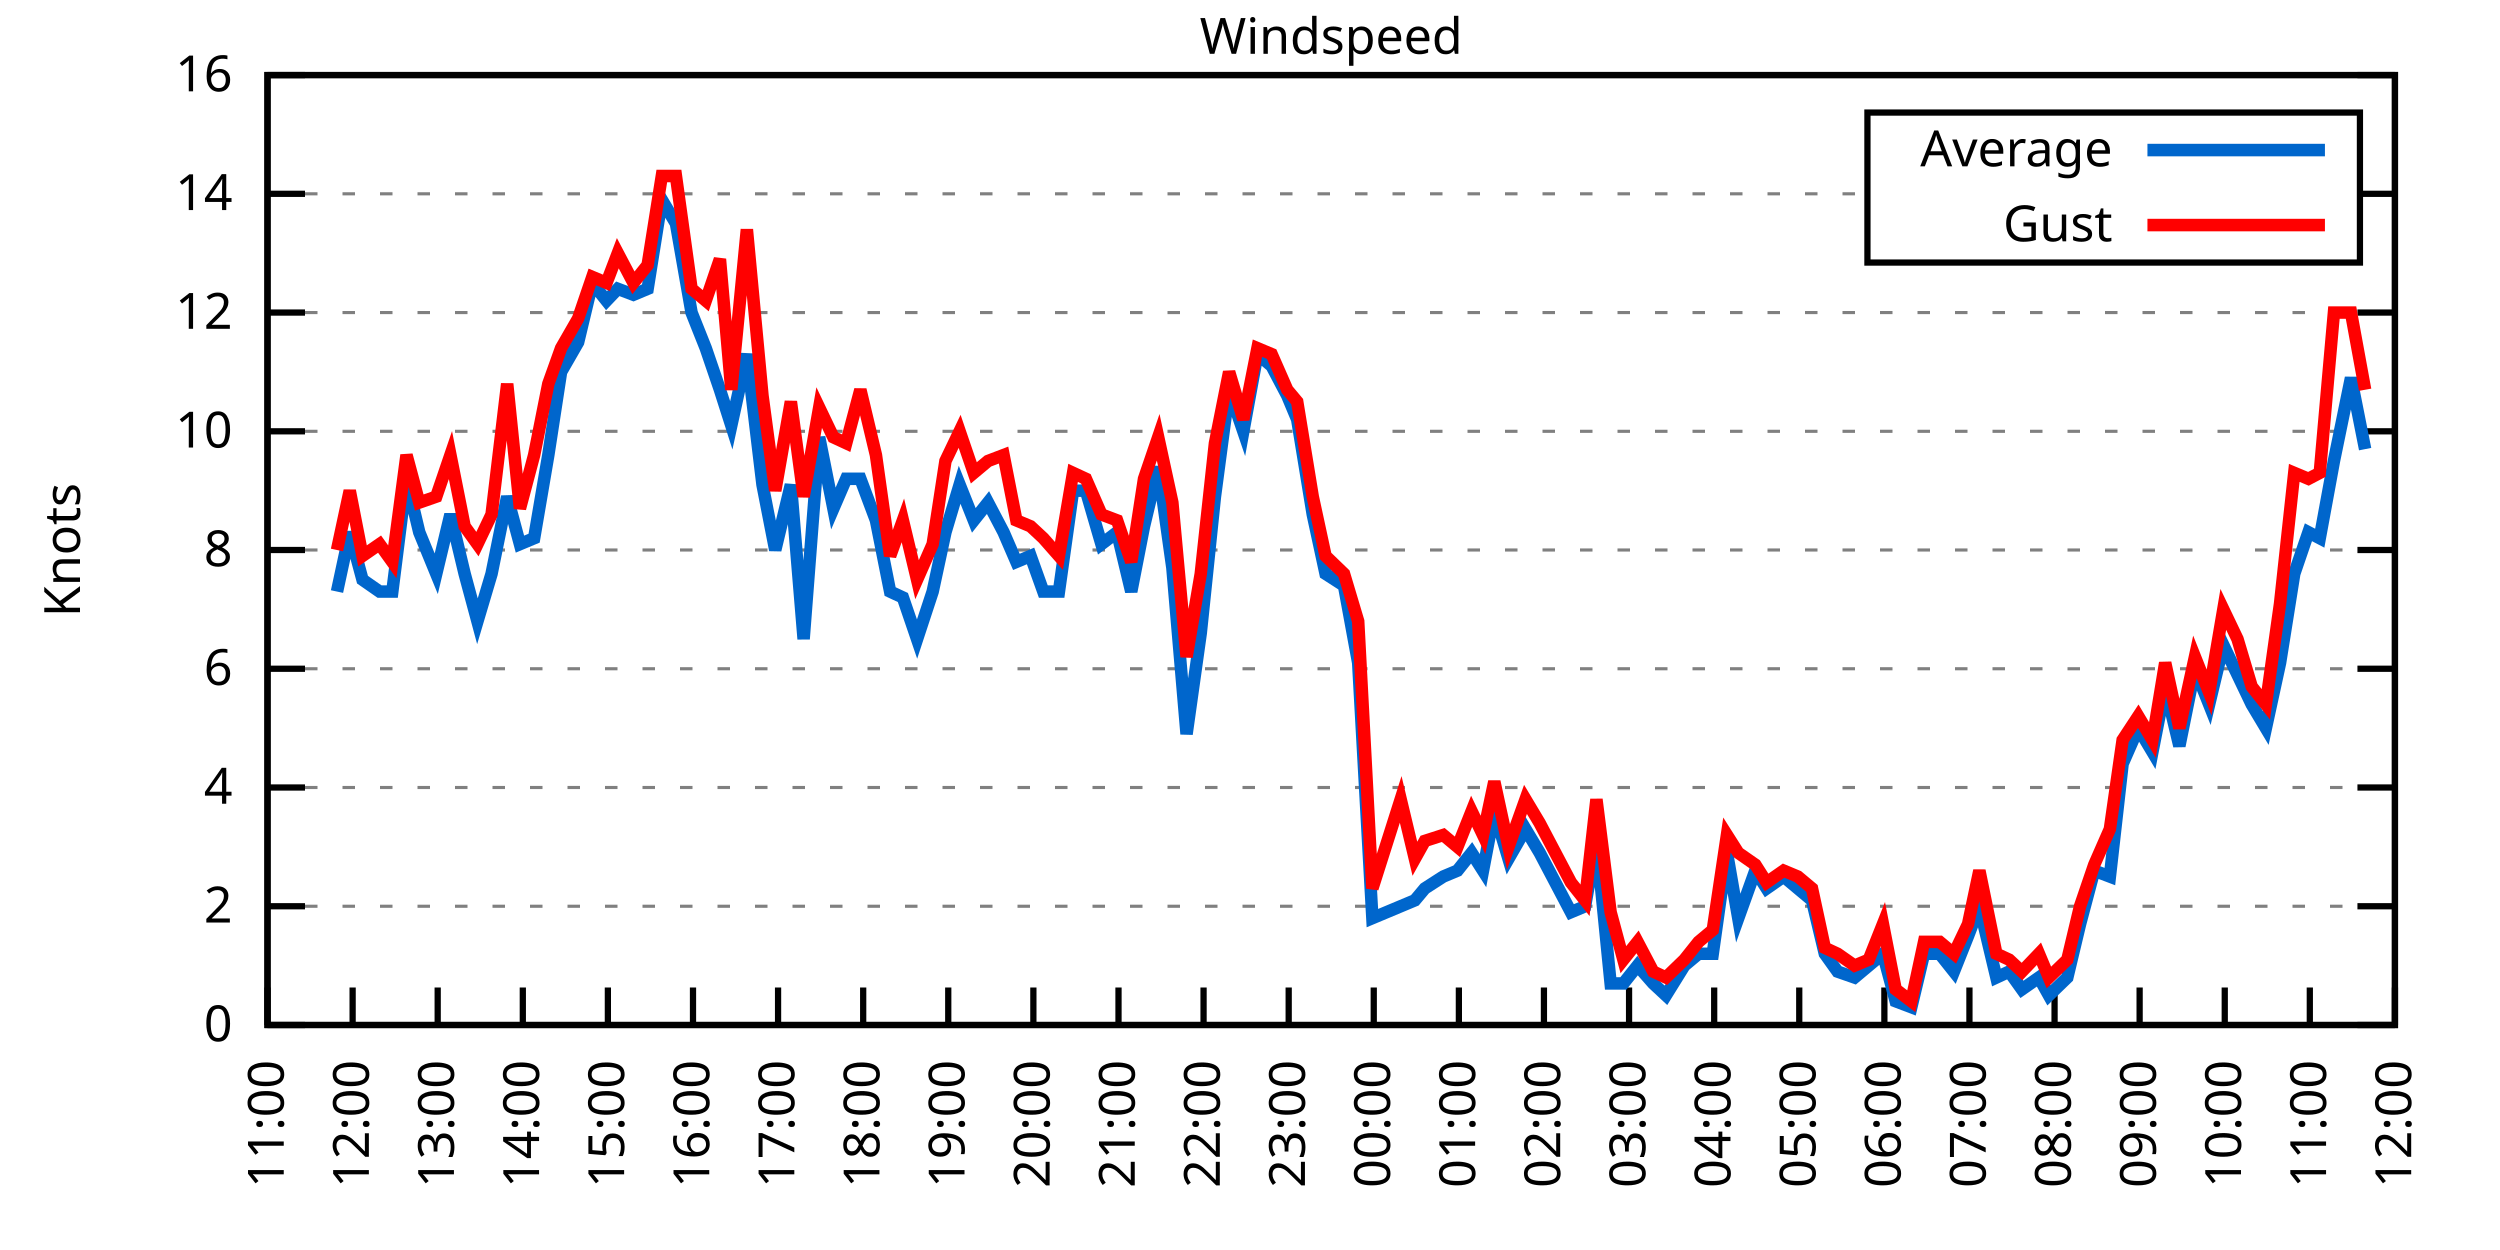
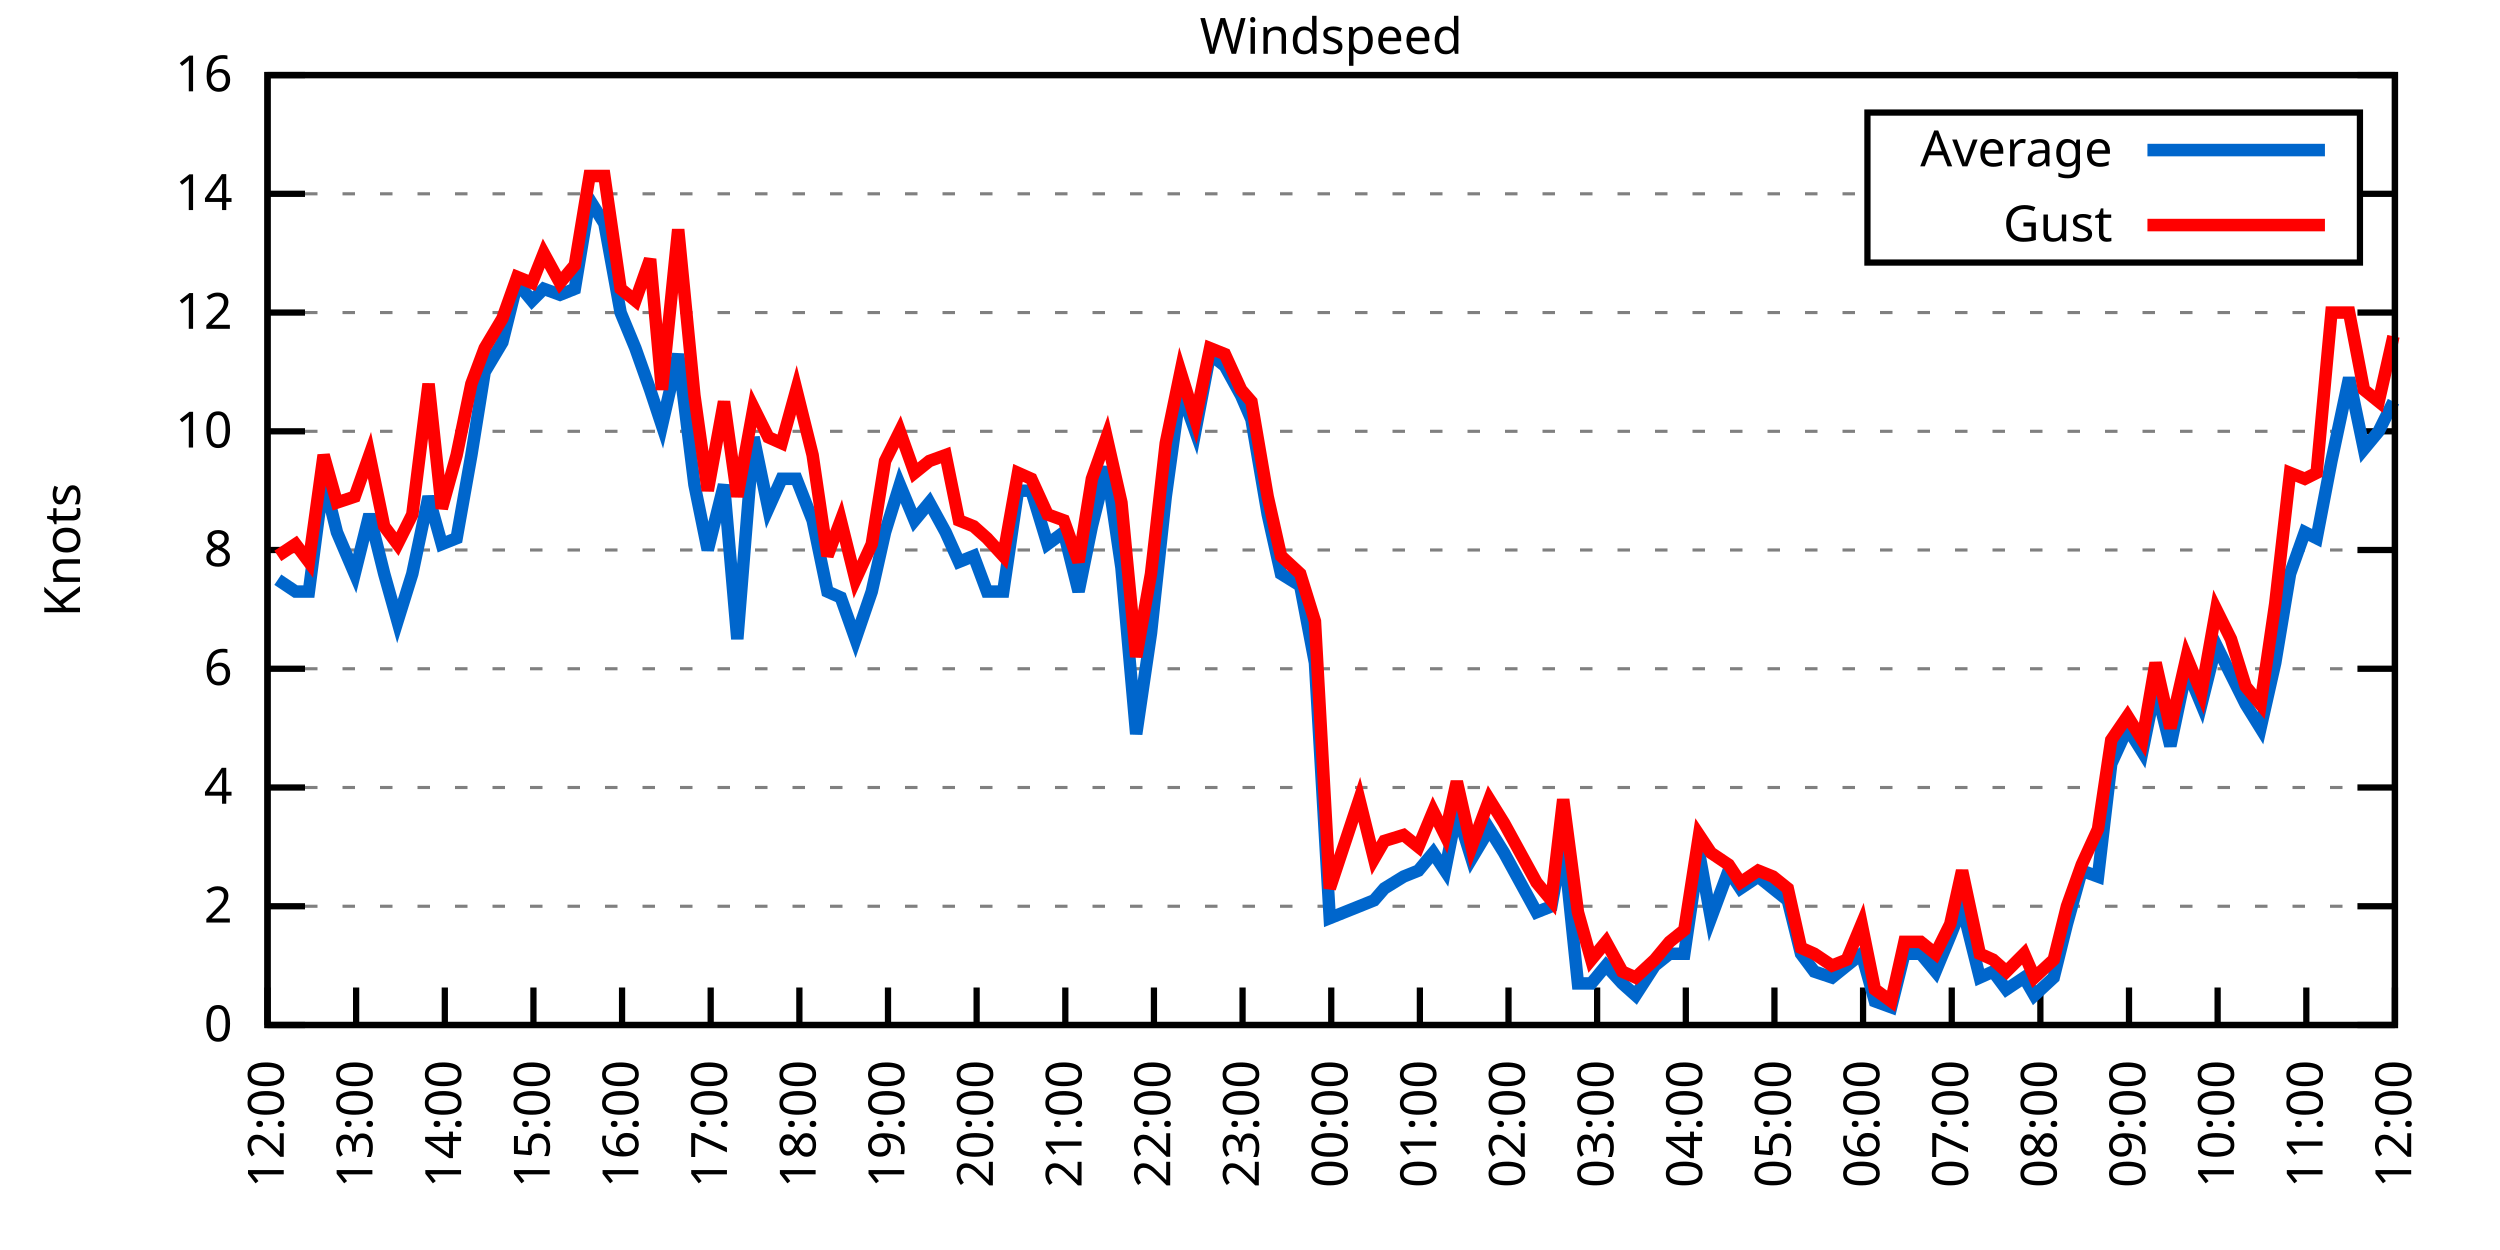
<svg xmlns="http://www.w3.org/2000/svg" xmlns:xlink="http://www.w3.org/1999/xlink" width="400" height="200" viewBox="0 0 400 200">
  <g id="gnuplot_canvas">
    <rect x="0" y="0" width="400" height="200" fill="none" />
    <defs>
      <circle id="gpDot" r="0.5" stroke-width="0.5" stroke="currentColor" />
      <path id="gpPt0" stroke-width="0.333" stroke="currentColor" d="M-1,0 h2 M0,-1 v2" />
      <path id="gpPt1" stroke-width="0.333" stroke="currentColor" d="M-1,-1 L1,1 M1,-1 L-1,1" />
      <path id="gpPt2" stroke-width="0.333" stroke="currentColor" d="M-1,0 L1,0 M0,-1 L0,1 M-1,-1 L1,1 M-1,1 L1,-1" />
      <rect id="gpPt3" stroke-width="0.333" stroke="currentColor" x="-1" y="-1" width="2" height="2" />
      <rect id="gpPt4" stroke-width="0.333" stroke="currentColor" fill="currentColor" x="-1" y="-1" width="2" height="2" />
      <circle id="gpPt5" stroke-width="0.333" stroke="currentColor" cx="0" cy="0" r="1" />
      <use xlink:href="#gpPt5" id="gpPt6" fill="currentColor" stroke="none" />
      <path id="gpPt7" stroke-width="0.333" stroke="currentColor" d="M0,-1.33 L-1.33,0.67 L1.33,0.67 z" />
      <use xlink:href="#gpPt7" id="gpPt8" fill="currentColor" stroke="none" />
      <use xlink:href="#gpPt7" id="gpPt9" stroke="currentColor" transform="rotate(180)" />
      <use xlink:href="#gpPt9" id="gpPt10" fill="currentColor" stroke="none" />
      <use xlink:href="#gpPt3" id="gpPt11" stroke="currentColor" transform="rotate(45)" />
      <use xlink:href="#gpPt11" id="gpPt12" fill="currentColor" stroke="none" />
      <path id="gpPt13" stroke-width="0.333" stroke="currentColor" d="M0,1.330 L1.265,0.411 L0.782,-1.067 L-0.782,-1.076 L-1.265,0.411 z" />
      <use xlink:href="#gpPt13" id="gpPt14" fill="currentColor" stroke="none" />
      <filter id="textbox" filterUnits="objectBoundingBox" x="0" y="0" height="1" width="1">
        <feFlood flood-color="white" flood-opacity="1" result="bgnd" />
        <feComposite in="SourceGraphic" in2="bgnd" operator="atop" />
      </filter>
      <filter id="greybox" filterUnits="objectBoundingBox" x="0" y="0" height="1" width="1">
        <feFlood flood-color="lightgrey" flood-opacity="1" result="grey" />
        <feComposite in="SourceGraphic" in2="grey" operator="atop" />
      </filter>
    </defs>
    <g fill="none" color="white" stroke="currentColor" stroke-width="1.00" stroke-linecap="butt" stroke-linejoin="miter">
</g>
    <g fill="none" color="black" stroke="currentColor" stroke-width="1.00" stroke-linecap="butt" stroke-linejoin="miter">
      <g stroke="none" shape-rendering="crispEdges">
        <polygon fill="rgb(255, 255, 255)" points="42.80,164.00 383.18,164.00 383.18,12.02 42.80,12.02 " />
      </g>
    </g>
    <g fill="none" color="black" stroke="currentColor" stroke-width="1.00" stroke-linecap="butt" stroke-linejoin="miter">
</g>
    <g fill="none" color="black" stroke="black" stroke-width="0.50" stroke-linecap="butt" stroke-linejoin="miter">
</g>
    <g fill="none" color="gray" stroke="currentColor" stroke-width="0.50" stroke-linecap="butt" stroke-linejoin="miter">
      <path stroke="gray" stroke-dasharray="2,4" class="gridline" d="M42.80,164.00 L383.19,164.00  " />
    </g>
    <g fill="none" color="gray" stroke="gray" stroke-width="1.00" stroke-linecap="butt" stroke-linejoin="miter">
</g>
    <g fill="none" color="black" stroke="currentColor" stroke-width="1.00" stroke-linecap="butt" stroke-linejoin="miter">
      <path stroke="black" d="M42.80,164.00 L48.80,164.00 M383.19,164.00 L377.19,164.00  " />
      <g transform="translate(37.20,166.60)" stroke="none" fill="black" font-family="Sans" font-size="8.00" text-anchor="end">
        <text>
          <tspan font-family="Sans"> 0</tspan>
        </text>
      </g>
    </g>
    <g fill="none" color="black" stroke="currentColor" stroke-width="1.00" stroke-linecap="butt" stroke-linejoin="miter">
</g>
    <g fill="none" color="black" stroke="black" stroke-width="0.50" stroke-linecap="butt" stroke-linejoin="miter">
</g>
    <g fill="none" color="gray" stroke="currentColor" stroke-width="0.50" stroke-linecap="butt" stroke-linejoin="miter">
      <path stroke="gray" stroke-dasharray="2,4" class="gridline" d="M42.80,145.00 L383.19,145.00  " />
    </g>
    <g fill="none" color="gray" stroke="gray" stroke-width="1.00" stroke-linecap="butt" stroke-linejoin="miter">
</g>
    <g fill="none" color="black" stroke="currentColor" stroke-width="1.00" stroke-linecap="butt" stroke-linejoin="miter">
      <path stroke="black" d="M42.80,145.00 L48.80,145.00 M383.19,145.00 L377.19,145.00  " />
      <g transform="translate(37.20,147.60)" stroke="none" fill="black" font-family="Sans" font-size="8.00" text-anchor="end">
        <text>
          <tspan font-family="Sans"> 2</tspan>
        </text>
      </g>
    </g>
    <g fill="none" color="black" stroke="currentColor" stroke-width="1.00" stroke-linecap="butt" stroke-linejoin="miter">
</g>
    <g fill="none" color="black" stroke="black" stroke-width="0.50" stroke-linecap="butt" stroke-linejoin="miter">
</g>
    <g fill="none" color="gray" stroke="currentColor" stroke-width="0.50" stroke-linecap="butt" stroke-linejoin="miter">
      <path stroke="gray" stroke-dasharray="2,4" class="gridline" d="M42.80,126.00 L383.19,126.00  " />
    </g>
    <g fill="none" color="gray" stroke="gray" stroke-width="1.00" stroke-linecap="butt" stroke-linejoin="miter">
</g>
    <g fill="none" color="black" stroke="currentColor" stroke-width="1.00" stroke-linecap="butt" stroke-linejoin="miter">
      <path stroke="black" d="M42.80,126.00 L48.80,126.00 M383.19,126.00 L377.19,126.00  " />
      <g transform="translate(37.20,128.60)" stroke="none" fill="black" font-family="Sans" font-size="8.00" text-anchor="end">
        <text>
          <tspan font-family="Sans"> 4</tspan>
        </text>
      </g>
    </g>
    <g fill="none" color="black" stroke="currentColor" stroke-width="1.00" stroke-linecap="butt" stroke-linejoin="miter">
</g>
    <g fill="none" color="black" stroke="black" stroke-width="0.50" stroke-linecap="butt" stroke-linejoin="miter">
</g>
    <g fill="none" color="gray" stroke="currentColor" stroke-width="0.50" stroke-linecap="butt" stroke-linejoin="miter">
      <path stroke="gray" stroke-dasharray="2,4" class="gridline" d="M42.80,107.00 L383.19,107.00  " />
    </g>
    <g fill="none" color="gray" stroke="gray" stroke-width="1.00" stroke-linecap="butt" stroke-linejoin="miter">
</g>
    <g fill="none" color="black" stroke="currentColor" stroke-width="1.00" stroke-linecap="butt" stroke-linejoin="miter">
      <path stroke="black" d="M42.80,107.00 L48.80,107.00 M383.19,107.00 L377.19,107.00  " />
      <g transform="translate(37.20,109.60)" stroke="none" fill="black" font-family="Sans" font-size="8.00" text-anchor="end">
        <text>
          <tspan font-family="Sans"> 6</tspan>
        </text>
      </g>
    </g>
    <g fill="none" color="black" stroke="currentColor" stroke-width="1.00" stroke-linecap="butt" stroke-linejoin="miter">
</g>
    <g fill="none" color="black" stroke="black" stroke-width="0.50" stroke-linecap="butt" stroke-linejoin="miter">
</g>
    <g fill="none" color="gray" stroke="currentColor" stroke-width="0.50" stroke-linecap="butt" stroke-linejoin="miter">
      <path stroke="gray" stroke-dasharray="2,4" class="gridline" d="M42.80,88.00 L383.19,88.00  " />
    </g>
    <g fill="none" color="gray" stroke="gray" stroke-width="1.00" stroke-linecap="butt" stroke-linejoin="miter">
</g>
    <g fill="none" color="black" stroke="currentColor" stroke-width="1.00" stroke-linecap="butt" stroke-linejoin="miter">
      <path stroke="black" d="M42.80,88.00 L48.80,88.00 M383.19,88.00 L377.19,88.00  " />
      <g transform="translate(37.20,90.60)" stroke="none" fill="black" font-family="Sans" font-size="8.00" text-anchor="end">
        <text>
          <tspan font-family="Sans"> 8</tspan>
        </text>
      </g>
    </g>
    <g fill="none" color="black" stroke="currentColor" stroke-width="1.00" stroke-linecap="butt" stroke-linejoin="miter">
</g>
    <g fill="none" color="black" stroke="black" stroke-width="0.50" stroke-linecap="butt" stroke-linejoin="miter">
</g>
    <g fill="none" color="gray" stroke="currentColor" stroke-width="0.50" stroke-linecap="butt" stroke-linejoin="miter">
      <path stroke="gray" stroke-dasharray="2,4" class="gridline" d="M42.80,69.01 L383.19,69.01  " />
    </g>
    <g fill="none" color="gray" stroke="gray" stroke-width="1.00" stroke-linecap="butt" stroke-linejoin="miter">
</g>
    <g fill="none" color="black" stroke="currentColor" stroke-width="1.00" stroke-linecap="butt" stroke-linejoin="miter">
      <path stroke="black" d="M42.80,69.01 L48.80,69.01 M383.19,69.01 L377.19,69.01  " />
      <g transform="translate(37.20,71.61)" stroke="none" fill="black" font-family="Sans" font-size="8.00" text-anchor="end">
        <text>
          <tspan font-family="Sans"> 10</tspan>
        </text>
      </g>
    </g>
    <g fill="none" color="black" stroke="currentColor" stroke-width="1.00" stroke-linecap="butt" stroke-linejoin="miter">
</g>
    <g fill="none" color="black" stroke="black" stroke-width="0.50" stroke-linecap="butt" stroke-linejoin="miter">
</g>
    <g fill="none" color="gray" stroke="currentColor" stroke-width="0.50" stroke-linecap="butt" stroke-linejoin="miter">
      <path stroke="gray" stroke-dasharray="2,4" class="gridline" d="M42.80,50.01 L383.19,50.01  " />
    </g>
    <g fill="none" color="gray" stroke="gray" stroke-width="1.00" stroke-linecap="butt" stroke-linejoin="miter">
</g>
    <g fill="none" color="black" stroke="currentColor" stroke-width="1.00" stroke-linecap="butt" stroke-linejoin="miter">
      <path stroke="black" d="M42.80,50.01 L48.80,50.01 M383.19,50.01 L377.19,50.01  " />
      <g transform="translate(37.20,52.61)" stroke="none" fill="black" font-family="Sans" font-size="8.00" text-anchor="end">
        <text>
          <tspan font-family="Sans"> 12</tspan>
        </text>
      </g>
    </g>
    <g fill="none" color="black" stroke="currentColor" stroke-width="1.00" stroke-linecap="butt" stroke-linejoin="miter">
</g>
    <g fill="none" color="black" stroke="black" stroke-width="0.50" stroke-linecap="butt" stroke-linejoin="miter">
</g>
    <g fill="none" color="gray" stroke="currentColor" stroke-width="0.50" stroke-linecap="butt" stroke-linejoin="miter">
      <path stroke="gray" stroke-dasharray="2,4" class="gridline" d="M42.80,31.01 L298.79,31.01 M377.59,31.01 L383.19,31.01  " />
    </g>
    <g fill="none" color="gray" stroke="gray" stroke-width="1.00" stroke-linecap="butt" stroke-linejoin="miter">
</g>
    <g fill="none" color="black" stroke="currentColor" stroke-width="1.00" stroke-linecap="butt" stroke-linejoin="miter">
      <path stroke="black" d="M42.80,31.01 L48.80,31.01 M383.19,31.01 L377.19,31.01  " />
      <g transform="translate(37.20,33.61)" stroke="none" fill="black" font-family="Sans" font-size="8.00" text-anchor="end">
        <text>
          <tspan font-family="Sans"> 14</tspan>
        </text>
      </g>
    </g>
    <g fill="none" color="black" stroke="currentColor" stroke-width="1.00" stroke-linecap="butt" stroke-linejoin="miter">
</g>
    <g fill="none" color="black" stroke="black" stroke-width="0.50" stroke-linecap="butt" stroke-linejoin="miter">
</g>
    <g fill="none" color="gray" stroke="currentColor" stroke-width="0.50" stroke-linecap="butt" stroke-linejoin="miter">
      <path stroke="gray" stroke-dasharray="2,4" class="gridline" d="M42.80,12.01 L383.19,12.01  " />
    </g>
    <g fill="none" color="gray" stroke="gray" stroke-width="1.00" stroke-linecap="butt" stroke-linejoin="miter">
</g>
    <g fill="none" color="black" stroke="currentColor" stroke-width="1.00" stroke-linecap="butt" stroke-linejoin="miter">
      <path stroke="black" d="M42.80,12.01 L48.80,12.01 M383.19,12.01 L377.19,12.01  " />
      <g transform="translate(37.20,14.61)" stroke="none" fill="black" font-family="Sans" font-size="8.00" text-anchor="end">
        <text>
          <tspan font-family="Sans"> 16</tspan>
        </text>
      </g>
    </g>
    <g fill="none" color="black" stroke="currentColor" stroke-width="1.00" stroke-linecap="butt" stroke-linejoin="miter">
      <path stroke="black" d="M42.80,164.00 L42.80,158.00  " />
      <g transform="translate(45.40,169.60) rotate(270.00)" stroke="none" fill="black" font-family="Sans" font-size="8.00" text-anchor="end">
        <text>
-           <tspan font-family="Sans">11:00</tspan>
-         </text>
-       </g>
-     </g>
-     <g fill="none" color="black" stroke="currentColor" stroke-width="1.00" stroke-linecap="butt" stroke-linejoin="miter">
-       <path stroke="black" d="M56.42,164.00 L56.42,158.00  " />
-       <g transform="translate(59.02,169.60) rotate(270.00)" stroke="none" fill="black" font-family="Sans" font-size="8.00" text-anchor="end">
-         <text>
          <tspan font-family="Sans">12:00</tspan>
        </text>
      </g>
    </g>
    <g fill="none" color="black" stroke="currentColor" stroke-width="1.00" stroke-linecap="butt" stroke-linejoin="miter">
-       <path stroke="black" d="M70.03,164.00 L70.03,158.00  " />
-       <g transform="translate(72.63,169.60) rotate(270.00)" stroke="none" fill="black" font-family="Sans" font-size="8.00" text-anchor="end">
+       <path stroke="black" d="M56.98,164.00 L56.98,158.00  " />
+       <g transform="translate(59.58,169.60) rotate(270.00)" stroke="none" fill="black" font-family="Sans" font-size="8.00" text-anchor="end">
        <text>
          <tspan font-family="Sans">13:00</tspan>
        </text>
      </g>
    </g>
    <g fill="none" color="black" stroke="currentColor" stroke-width="1.00" stroke-linecap="butt" stroke-linejoin="miter">
-       <path stroke="black" d="M83.65,164.00 L83.65,158.00  " />
-       <g transform="translate(86.25,169.60) rotate(270.00)" stroke="none" fill="black" font-family="Sans" font-size="8.00" text-anchor="end">
+       <path stroke="black" d="M71.17,164.00 L71.17,158.00  " />
+       <g transform="translate(73.77,169.60) rotate(270.00)" stroke="none" fill="black" font-family="Sans" font-size="8.00" text-anchor="end">
        <text>
          <tspan font-family="Sans">14:00</tspan>
        </text>
      </g>
    </g>
    <g fill="none" color="black" stroke="currentColor" stroke-width="1.00" stroke-linecap="butt" stroke-linejoin="miter">
-       <path stroke="black" d="M97.26,164.00 L97.26,158.00  " />
-       <g transform="translate(99.86,169.60) rotate(270.00)" stroke="none" fill="black" font-family="Sans" font-size="8.00" text-anchor="end">
+       <path stroke="black" d="M85.35,164.00 L85.35,158.00  " />
+       <g transform="translate(87.95,169.60) rotate(270.00)" stroke="none" fill="black" font-family="Sans" font-size="8.00" text-anchor="end">
        <text>
          <tspan font-family="Sans">15:00</tspan>
        </text>
      </g>
    </g>
    <g fill="none" color="black" stroke="currentColor" stroke-width="1.00" stroke-linecap="butt" stroke-linejoin="miter">
-       <path stroke="black" d="M110.88,164.00 L110.88,158.00  " />
-       <g transform="translate(113.48,169.60) rotate(270.00)" stroke="none" fill="black" font-family="Sans" font-size="8.00" text-anchor="end">
+       <path stroke="black" d="M99.53,164.00 L99.53,158.00  " />
+       <g transform="translate(102.13,169.60) rotate(270.00)" stroke="none" fill="black" font-family="Sans" font-size="8.00" text-anchor="end">
        <text>
          <tspan font-family="Sans">16:00</tspan>
        </text>
      </g>
    </g>
    <g fill="none" color="black" stroke="currentColor" stroke-width="1.00" stroke-linecap="butt" stroke-linejoin="miter">
-       <path stroke="black" d="M124.49,164.00 L124.49,158.00  " />
-       <g transform="translate(127.09,169.60) rotate(270.00)" stroke="none" fill="black" font-family="Sans" font-size="8.00" text-anchor="end">
+       <path stroke="black" d="M113.71,164.00 L113.71,158.00  " />
+       <g transform="translate(116.31,169.60) rotate(270.00)" stroke="none" fill="black" font-family="Sans" font-size="8.00" text-anchor="end">
        <text>
          <tspan font-family="Sans">17:00</tspan>
        </text>
      </g>
    </g>
    <g fill="none" color="black" stroke="currentColor" stroke-width="1.00" stroke-linecap="butt" stroke-linejoin="miter">
-       <path stroke="black" d="M138.11,164.00 L138.11,158.00  " />
-       <g transform="translate(140.71,169.60) rotate(270.00)" stroke="none" fill="black" font-family="Sans" font-size="8.00" text-anchor="end">
+       <path stroke="black" d="M127.90,164.00 L127.90,158.00  " />
+       <g transform="translate(130.50,169.60) rotate(270.00)" stroke="none" fill="black" font-family="Sans" font-size="8.00" text-anchor="end">
        <text>
          <tspan font-family="Sans">18:00</tspan>
        </text>
      </g>
    </g>
    <g fill="none" color="black" stroke="currentColor" stroke-width="1.00" stroke-linecap="butt" stroke-linejoin="miter">
-       <path stroke="black" d="M151.72,164.00 L151.72,158.00  " />
-       <g transform="translate(154.32,169.60) rotate(270.00)" stroke="none" fill="black" font-family="Sans" font-size="8.00" text-anchor="end">
+       <path stroke="black" d="M142.08,164.00 L142.08,158.00  " />
+       <g transform="translate(144.68,169.60) rotate(270.00)" stroke="none" fill="black" font-family="Sans" font-size="8.00" text-anchor="end">
        <text>
          <tspan font-family="Sans">19:00</tspan>
        </text>
      </g>
    </g>
    <g fill="none" color="black" stroke="currentColor" stroke-width="1.00" stroke-linecap="butt" stroke-linejoin="miter">
-       <path stroke="black" d="M165.34,164.00 L165.34,158.00  " />
-       <g transform="translate(167.94,169.60) rotate(270.00)" stroke="none" fill="black" font-family="Sans" font-size="8.00" text-anchor="end">
+       <path stroke="black" d="M156.26,164.00 L156.26,158.00  " />
+       <g transform="translate(158.86,169.60) rotate(270.00)" stroke="none" fill="black" font-family="Sans" font-size="8.00" text-anchor="end">
        <text>
          <tspan font-family="Sans">20:00</tspan>
        </text>
      </g>
    </g>
    <g fill="none" color="black" stroke="currentColor" stroke-width="1.00" stroke-linecap="butt" stroke-linejoin="miter">
-       <path stroke="black" d="M178.96,164.00 L178.96,158.00  " />
-       <g transform="translate(181.56,169.60) rotate(270.00)" stroke="none" fill="black" font-family="Sans" font-size="8.00" text-anchor="end">
+       <path stroke="black" d="M170.45,164.00 L170.45,158.00  " />
+       <g transform="translate(173.05,169.60) rotate(270.00)" stroke="none" fill="black" font-family="Sans" font-size="8.00" text-anchor="end">
        <text>
          <tspan font-family="Sans">21:00</tspan>
        </text>
      </g>
    </g>
    <g fill="none" color="black" stroke="currentColor" stroke-width="1.00" stroke-linecap="butt" stroke-linejoin="miter">
-       <path stroke="black" d="M192.57,164.00 L192.57,158.00  " />
-       <g transform="translate(195.17,169.60) rotate(270.00)" stroke="none" fill="black" font-family="Sans" font-size="8.00" text-anchor="end">
+       <path stroke="black" d="M184.63,164.00 L184.63,158.00  " />
+       <g transform="translate(187.23,169.60) rotate(270.00)" stroke="none" fill="black" font-family="Sans" font-size="8.00" text-anchor="end">
        <text>
          <tspan font-family="Sans">22:00</tspan>
        </text>
      </g>
    </g>
    <g fill="none" color="black" stroke="currentColor" stroke-width="1.00" stroke-linecap="butt" stroke-linejoin="miter">
-       <path stroke="black" d="M206.19,164.00 L206.19,158.00  " />
-       <g transform="translate(208.79,169.60) rotate(270.00)" stroke="none" fill="black" font-family="Sans" font-size="8.00" text-anchor="end">
+       <path stroke="black" d="M198.81,164.00 L198.81,158.00  " />
+       <g transform="translate(201.41,169.60) rotate(270.00)" stroke="none" fill="black" font-family="Sans" font-size="8.00" text-anchor="end">
        <text>
          <tspan font-family="Sans">23:00</tspan>
        </text>
      </g>
    </g>
    <g fill="none" color="black" stroke="currentColor" stroke-width="1.00" stroke-linecap="butt" stroke-linejoin="miter">
-       <path stroke="black" d="M219.80,164.00 L219.80,158.00  " />
-       <g transform="translate(222.40,169.60) rotate(270.00)" stroke="none" fill="black" font-family="Sans" font-size="8.00" text-anchor="end">
+       <path stroke="black" d="M213.00,164.00 L213.00,158.00  " />
+       <g transform="translate(215.60,169.60) rotate(270.00)" stroke="none" fill="black" font-family="Sans" font-size="8.00" text-anchor="end">
        <text>
          <tspan font-family="Sans">00:00</tspan>
        </text>
      </g>
    </g>
    <g fill="none" color="black" stroke="currentColor" stroke-width="1.00" stroke-linecap="butt" stroke-linejoin="miter">
-       <path stroke="black" d="M233.42,164.00 L233.42,158.00  " />
-       <g transform="translate(236.02,169.60) rotate(270.00)" stroke="none" fill="black" font-family="Sans" font-size="8.00" text-anchor="end">
+       <path stroke="black" d="M227.18,164.00 L227.18,158.00  " />
+       <g transform="translate(229.78,169.60) rotate(270.00)" stroke="none" fill="black" font-family="Sans" font-size="8.00" text-anchor="end">
        <text>
          <tspan font-family="Sans">01:00</tspan>
        </text>
      </g>
    </g>
    <g fill="none" color="black" stroke="currentColor" stroke-width="1.00" stroke-linecap="butt" stroke-linejoin="miter">
-       <path stroke="black" d="M247.03,164.00 L247.03,158.00  " />
-       <g transform="translate(249.63,169.60) rotate(270.00)" stroke="none" fill="black" font-family="Sans" font-size="8.00" text-anchor="end">
+       <path stroke="black" d="M241.36,164.00 L241.36,158.00  " />
+       <g transform="translate(243.96,169.60) rotate(270.00)" stroke="none" fill="black" font-family="Sans" font-size="8.00" text-anchor="end">
        <text>
          <tspan font-family="Sans">02:00</tspan>
        </text>
      </g>
    </g>
    <g fill="none" color="black" stroke="currentColor" stroke-width="1.00" stroke-linecap="butt" stroke-linejoin="miter">
-       <path stroke="black" d="M260.65,164.00 L260.65,158.00  " />
-       <g transform="translate(263.25,169.60) rotate(270.00)" stroke="none" fill="black" font-family="Sans" font-size="8.00" text-anchor="end">
+       <path stroke="black" d="M255.54,164.00 L255.54,158.00  " />
+       <g transform="translate(258.14,169.60) rotate(270.00)" stroke="none" fill="black" font-family="Sans" font-size="8.00" text-anchor="end">
        <text>
          <tspan font-family="Sans">03:00</tspan>
        </text>
      </g>
    </g>
    <g fill="none" color="black" stroke="currentColor" stroke-width="1.00" stroke-linecap="butt" stroke-linejoin="miter">
-       <path stroke="black" d="M274.27,164.00 L274.27,158.00  " />
-       <g transform="translate(276.87,169.60) rotate(270.00)" stroke="none" fill="black" font-family="Sans" font-size="8.00" text-anchor="end">
+       <path stroke="black" d="M269.73,164.00 L269.73,158.00  " />
+       <g transform="translate(272.33,169.60) rotate(270.00)" stroke="none" fill="black" font-family="Sans" font-size="8.00" text-anchor="end">
        <text>
          <tspan font-family="Sans">04:00</tspan>
        </text>
      </g>
    </g>
    <g fill="none" color="black" stroke="currentColor" stroke-width="1.00" stroke-linecap="butt" stroke-linejoin="miter">
-       <path stroke="black" d="M287.88,164.00 L287.88,158.00  " />
-       <g transform="translate(290.48,169.60) rotate(270.00)" stroke="none" fill="black" font-family="Sans" font-size="8.00" text-anchor="end">
+       <path stroke="black" d="M283.91,164.00 L283.91,158.00  " />
+       <g transform="translate(286.51,169.60) rotate(270.00)" stroke="none" fill="black" font-family="Sans" font-size="8.00" text-anchor="end">
        <text>
          <tspan font-family="Sans">05:00</tspan>
        </text>
      </g>
    </g>
    <g fill="none" color="black" stroke="currentColor" stroke-width="1.00" stroke-linecap="butt" stroke-linejoin="miter">
-       <path stroke="black" d="M301.50,164.00 L301.50,158.00  " />
-       <g transform="translate(304.10,169.60) rotate(270.00)" stroke="none" fill="black" font-family="Sans" font-size="8.00" text-anchor="end">
+       <path stroke="black" d="M298.09,164.00 L298.09,158.00  " />
+       <g transform="translate(300.69,169.60) rotate(270.00)" stroke="none" fill="black" font-family="Sans" font-size="8.00" text-anchor="end">
        <text>
          <tspan font-family="Sans">06:00</tspan>
        </text>
      </g>
    </g>
    <g fill="none" color="black" stroke="currentColor" stroke-width="1.00" stroke-linecap="butt" stroke-linejoin="miter">
-       <path stroke="black" d="M315.11,164.00 L315.11,158.00  " />
-       <g transform="translate(317.71,169.60) rotate(270.00)" stroke="none" fill="black" font-family="Sans" font-size="8.00" text-anchor="end">
+       <path stroke="black" d="M312.28,164.00 L312.28,158.00  " />
+       <g transform="translate(314.88,169.60) rotate(270.00)" stroke="none" fill="black" font-family="Sans" font-size="8.00" text-anchor="end">
        <text>
          <tspan font-family="Sans">07:00</tspan>
        </text>
      </g>
    </g>
    <g fill="none" color="black" stroke="currentColor" stroke-width="1.00" stroke-linecap="butt" stroke-linejoin="miter">
-       <path stroke="black" d="M328.73,164.00 L328.73,158.00  " />
-       <g transform="translate(331.33,169.60) rotate(270.00)" stroke="none" fill="black" font-family="Sans" font-size="8.00" text-anchor="end">
+       <path stroke="black" d="M326.46,164.00 L326.46,158.00  " />
+       <g transform="translate(329.06,169.60) rotate(270.00)" stroke="none" fill="black" font-family="Sans" font-size="8.00" text-anchor="end">
        <text>
          <tspan font-family="Sans">08:00</tspan>
        </text>
      </g>
    </g>
    <g fill="none" color="black" stroke="currentColor" stroke-width="1.00" stroke-linecap="butt" stroke-linejoin="miter">
-       <path stroke="black" d="M342.34,164.00 L342.34,158.00  " />
-       <g transform="translate(344.94,169.60) rotate(270.00)" stroke="none" fill="black" font-family="Sans" font-size="8.00" text-anchor="end">
+       <path stroke="black" d="M340.64,164.00 L340.64,158.00  " />
+       <g transform="translate(343.24,169.60) rotate(270.00)" stroke="none" fill="black" font-family="Sans" font-size="8.00" text-anchor="end">
        <text>
          <tspan font-family="Sans">09:00</tspan>
        </text>
      </g>
    </g>
    <g fill="none" color="black" stroke="currentColor" stroke-width="1.00" stroke-linecap="butt" stroke-linejoin="miter">
-       <path stroke="black" d="M355.96,164.00 L355.96,158.00  " />
-       <g transform="translate(358.56,169.60) rotate(270.00)" stroke="none" fill="black" font-family="Sans" font-size="8.00" text-anchor="end">
+       <path stroke="black" d="M354.82,164.00 L354.82,158.00  " />
+       <g transform="translate(357.42,169.60) rotate(270.00)" stroke="none" fill="black" font-family="Sans" font-size="8.00" text-anchor="end">
        <text>
          <tspan font-family="Sans">10:00</tspan>
        </text>
      </g>
    </g>
    <g fill="none" color="black" stroke="currentColor" stroke-width="1.00" stroke-linecap="butt" stroke-linejoin="miter">
-       <path stroke="black" d="M369.57,164.00 L369.57,158.00  " />
-       <g transform="translate(372.17,169.60) rotate(270.00)" stroke="none" fill="black" font-family="Sans" font-size="8.00" text-anchor="end">
+       <path stroke="black" d="M369.01,164.00 L369.01,158.00  " />
+       <g transform="translate(371.61,169.60) rotate(270.00)" stroke="none" fill="black" font-family="Sans" font-size="8.00" text-anchor="end">
        <text>
          <tspan font-family="Sans">11:00</tspan>
        </text>
      </g>
    </g>
    <g fill="none" color="black" stroke="currentColor" stroke-width="1.00" stroke-linecap="butt" stroke-linejoin="miter">
      <path stroke="black" d="M383.19,164.00 L383.19,158.00  " />
      <g transform="translate(385.79,169.60) rotate(270.00)" stroke="none" fill="black" font-family="Sans" font-size="8.00" text-anchor="end">
        <text>
          <tspan font-family="Sans">12:00</tspan>
        </text>
      </g>
    </g>
    <g fill="none" color="black" stroke="currentColor" stroke-width="1.00" stroke-linecap="butt" stroke-linejoin="miter">
</g>
    <g fill="none" color="black" stroke="currentColor" stroke-width="1.00" stroke-linecap="butt" stroke-linejoin="miter">
      <path stroke="black" d="M42.80,12.01 L42.80,164.00 L383.19,164.00 L383.19,12.01 L42.80,12.01 Z  " />
    </g>
    <g fill="none" color="black" stroke="currentColor" stroke-width="1.00" stroke-linecap="butt" stroke-linejoin="miter">
</g>
    <g fill="none" color="black" stroke="currentColor" stroke-width="1.00" stroke-linecap="butt" stroke-linejoin="miter">
      <path stroke="black" d="M298.79,42.01 L298.79,18.01 L377.59,18.01 L377.59,42.01 L298.79,42.01 Z  " />
    </g>
    <g id="Windspeed_plot_1">
      <g fill="none" color="white" stroke="black" stroke-width="2.00" stroke-linecap="butt" stroke-linejoin="miter">
</g>
      <g fill="none" color="black" stroke="currentColor" stroke-width="2.00" stroke-linecap="butt" stroke-linejoin="miter">
        <g transform="translate(337.99,26.61)" stroke="none" fill="black" font-family="Sans" font-size="8.00" text-anchor="end">
          <text>
            <tspan font-family="Sans">Average</tspan>
          </text>
        </g>
      </g>
      <g fill="none" color="black" stroke="currentColor" stroke-width="2.00" stroke-linecap="butt" stroke-linejoin="miter">
-         <path stroke="rgb(  0, 102, 204)" d="M343.59,24.01 L371.99,24.01 M53.92,94.65 L55.96,85.16 L58.00,92.75 L60.73,94.65 L62.77,94.65 L65.04,76.61   L67.08,85.16 L69.80,91.80 L72.07,82.31 L74.34,91.80 L76.39,99.40 L78.65,91.80 L81.15,79.46 L83.19,87.06   L85.46,86.11 L87.73,72.81 L89.77,59.51 L92.50,54.76 L94.77,45.26 L97.04,48.11 L98.85,46.21 L101.35,47.16   L103.62,46.21 L105.89,31.96 L108.15,35.76 L110.65,50.01 L112.92,55.71 L115.19,62.36 L117.01,68.06 L119.50,56.66   L122.00,77.56 L124.04,88.00 L126.54,77.56 L128.58,102.25 L131.07,69.96 L133.34,81.36 L135.39,76.61 L137.66,76.61   L140.15,83.26 L142.42,94.65 L144.46,95.60 L146.73,102.25 L149.23,94.65 L151.27,85.16 L153.54,77.56 L155.81,83.26   L158.08,80.41 L160.57,85.16 L162.62,89.90 L164.89,88.95 L166.93,94.65 L169.43,94.65 L171.69,78.51 L173.74,78.51   L176.23,87.06 L178.73,85.16 L181.00,94.65 L183.04,84.21 L185.31,74.71 L187.58,90.85 L189.85,117.45 L192.12,101.30   L194.39,79.46 L196.66,62.36 L198.93,69.01 L201.19,56.66 L203.46,58.56 L205.96,63.31 L207.55,67.11 L210.04,82.31   L212.09,91.80 L215.04,93.70 L217.31,106.05 L219.58,146.90 L224.11,145.00 L226.38,144.05 L227.97,142.15 L230.92,140.25   L233.19,139.30 L235.46,136.45 L237.28,139.30 L239.09,129.80 L241.36,137.40 L244.08,132.65 L246.35,136.45 L251.35,145.95   L253.61,145.00 L255.43,134.55 L257.70,157.35 L259.74,157.35 L262.01,154.50 L264.51,157.35 L266.55,159.25 L269.50,154.50   L271.77,152.60 L274.04,152.60 L276.31,136.45 L278.12,146.90 L280.85,139.30 L282.66,142.15 L285.38,140.25 L287.65,142.15   L289.92,144.05 L291.97,152.60 L294.01,155.45 L296.73,156.40 L299.00,154.50 L301.27,152.60 L303.31,160.20 L305.81,161.15   L307.85,152.60 L310.35,152.60 L312.62,155.45 L314.89,149.75 L316.70,145.00 L319.42,156.40 L321.47,155.45 L323.51,158.30   L326.23,156.40 L327.82,159.25 L330.77,156.40 L332.81,147.85 L335.08,139.30 L337.58,140.25 L339.62,122.20 L342.12,116.50   L344.39,120.30 L346.43,109.85 L348.70,119.35 L351.19,107.00 L353.46,112.70 L355.73,103.20 L358.00,107.95 L360.27,112.70   L362.54,116.50 L364.81,106.05 L367.08,91.80 L369.35,85.16 L371.16,86.11 L373.43,73.76 L376.16,60.46 L378.42,71.86    " />
+         <path stroke="rgb(  0, 102, 204)" d="M343.59,24.01 L371.99,24.01 M44.45,92.75 L47.29,94.65 L49.42,94.65 L51.78,76.61 L53.91,85.16 L56.75,91.80   L59.11,82.31 L61.47,91.80 L63.60,99.40 L65.97,91.80 L68.57,79.46 L70.69,87.06 L73.06,86.11 L75.42,72.81   L77.55,59.51 L80.38,54.76 L82.75,45.26 L85.11,48.11 L87.00,46.21 L89.60,47.16 L91.97,46.21 L94.33,31.96   L96.70,35.76 L99.30,50.01 L101.66,55.71 L104.02,62.36 L105.91,68.06 L108.51,56.66 L111.11,77.56 L113.24,88.00   L115.84,77.56 L117.97,102.25 L120.57,69.96 L122.93,81.36 L125.06,76.61 L127.42,76.61 L130.02,83.26 L132.39,94.65   L134.52,95.60 L136.88,102.25 L139.48,94.65 L141.61,85.16 L143.97,77.56 L146.34,83.26 L148.70,80.41 L151.30,85.16   L153.43,89.90 L155.79,88.95 L157.92,94.65 L160.52,94.65 L162.88,78.51 L165.01,78.51 L167.61,87.06 L170.21,85.16   L172.57,94.65 L174.70,84.21 L177.06,74.71 L179.43,90.85 L181.79,117.45 L184.16,101.30 L186.52,79.46 L188.88,62.36   L191.25,69.01 L193.61,56.66 L195.98,58.56 L198.58,63.31 L200.23,67.11 L202.83,82.31 L204.96,91.80 L208.03,93.70   L210.39,106.05 L212.76,146.90 L217.49,145.00 L219.85,144.05 L221.50,142.15 L224.58,140.25 L226.94,139.30 L229.31,136.45   L231.20,139.30 L233.09,129.80 L235.45,137.40 L238.29,132.65 L240.65,136.45 L245.85,145.95 L248.22,145.00 L250.11,134.55   L252.47,157.35 L254.60,157.35 L256.96,154.50 L259.56,157.35 L261.69,159.25 L264.76,154.50 L267.13,152.60 L269.49,152.60   L271.85,136.45 L273.75,146.90 L276.58,139.30 L278.47,142.15 L281.31,140.25 L283.67,142.15 L286.04,144.05 L288.16,152.60   L290.29,155.45 L293.13,156.40 L295.49,154.50 L297.86,152.60 L299.98,160.20 L302.58,161.15 L304.71,152.60 L307.31,152.60   L309.68,155.45 L312.04,149.75 L313.93,145.00 L316.77,156.40 L318.89,155.45 L321.02,158.30 L323.86,156.40 L325.51,159.25   L328.59,156.40 L330.71,147.85 L333.08,139.30 L335.68,140.25 L337.80,122.20 L340.40,116.50 L342.77,120.30 L344.90,109.85   L347.26,119.35 L349.86,107.00 L352.22,112.70 L354.59,103.20 L356.95,107.95 L359.32,112.70 L361.68,116.50 L364.04,106.05   L366.41,91.80 L368.77,85.16 L370.66,86.11 L373.03,73.76 L375.86,60.46 L378.23,71.86 L380.59,69.01 L382.95,64.26    " />
      </g>
    </g>
    <g id="Windspeed_plot_2">
      <g fill="none" color="black" stroke="currentColor" stroke-width="2.00" stroke-linecap="butt" stroke-linejoin="miter">
        <g transform="translate(337.99,38.61)" stroke="none" fill="black" font-family="Sans" font-size="8.00" text-anchor="end">
          <text>
            <tspan font-family="Sans">Gust</tspan>
          </text>
        </g>
      </g>
      <g fill="none" color="black" stroke="currentColor" stroke-width="2.00" stroke-linecap="butt" stroke-linejoin="miter">
-         <path stroke="rgb(255,   0,   0)" d="M343.59,36.01 L371.99,36.01 M53.92,88.00 L55.96,78.51 L58.00,88.95 L60.73,87.06 L62.77,89.90 L65.04,72.81   L67.08,80.41 L69.80,79.46 L72.07,72.81 L74.34,84.21 L76.39,87.06 L78.65,82.31 L81.15,61.41 L83.19,81.36   L85.46,72.81 L87.73,61.41 L89.77,55.71 L92.50,50.96 L94.77,44.31 L97.04,45.26 L98.85,40.51 L101.35,45.26   L103.62,42.41 L105.89,28.16 L108.15,28.16 L110.65,46.21 L112.92,48.11 L115.19,41.46 L117.01,62.36 L119.50,36.71   L122.00,63.31 L124.04,78.51 L126.54,64.26 L128.58,79.46 L131.07,65.21 L133.34,69.96 L135.39,70.91 L137.66,62.36   L140.15,72.81 L142.42,88.95 L144.46,83.26 L146.73,92.75 L149.23,87.06 L151.27,73.76 L153.54,69.01 L155.81,75.66   L158.08,73.76 L160.57,72.81 L162.62,83.26 L164.89,84.21 L166.93,86.11 L169.43,88.95 L171.69,75.66 L173.74,76.61   L176.23,82.31 L178.73,83.26 L181.00,89.90 L183.04,76.61 L185.31,69.96 L187.58,80.41 L189.85,105.10 L192.12,91.80   L194.39,70.91 L196.66,59.51 L198.93,67.11 L201.19,55.71 L203.46,56.66 L205.96,62.36 L207.55,64.26 L210.04,79.46   L212.09,88.95 L215.04,91.80 L217.31,99.40 L219.58,142.15 L224.11,127.90 L226.38,137.40 L227.97,134.55 L230.92,133.60   L233.19,135.50 L235.46,129.80 L237.28,133.60 L239.09,125.05 L241.36,135.50 L244.08,127.90 L246.35,131.70 L251.35,141.20   L253.61,144.05 L255.43,127.90 L257.70,145.95 L259.74,153.55 L262.01,150.70 L264.51,155.45 L266.55,156.40 L269.50,153.55   L271.77,150.70 L274.04,148.80 L276.31,133.60 L278.12,136.45 L280.85,138.35 L282.66,141.20 L285.38,139.30 L287.65,140.25   L289.92,142.15 L291.97,151.65 L294.01,152.60 L296.73,154.50 L299.00,153.55 L301.27,147.85 L303.31,158.30 L305.81,160.20   L307.85,150.70 L310.35,150.70 L312.62,152.60 L314.89,147.85 L316.70,139.30 L319.42,152.60 L321.47,153.55 L323.51,155.45   L326.23,152.60 L327.82,156.40 L330.77,153.55 L332.81,145.00 L335.08,138.35 L337.58,132.65 L339.62,118.40 L342.12,114.60   L344.39,118.40 L346.43,106.05 L348.70,116.50 L351.19,105.10 L353.46,110.80 L355.73,97.50 L358.00,102.25 L360.27,109.85   L362.54,112.70 L364.81,96.55 L367.08,75.66 L369.35,76.61 L371.16,75.66 L373.43,50.01 L376.16,50.01 L378.42,62.36    " />
+         <path stroke="rgb(255,   0,   0)" d="M343.59,36.01 L371.99,36.01 M44.45,88.95 L47.29,87.06 L49.42,89.90 L51.78,72.81 L53.91,80.41 L56.75,79.46   L59.11,72.81 L61.47,84.21 L63.60,87.06 L65.97,82.31 L68.57,61.41 L70.69,81.36 L73.06,72.81 L75.42,61.41   L77.55,55.71 L80.38,50.96 L82.75,44.31 L85.11,45.26 L87.00,40.51 L89.60,45.26 L91.97,42.41 L94.33,28.16   L96.70,28.16 L99.30,46.21 L101.66,48.11 L104.02,41.46 L105.91,62.36 L108.51,36.71 L111.11,63.31 L113.24,78.51   L115.84,64.26 L117.97,79.46 L120.57,65.21 L122.93,69.96 L125.06,70.91 L127.42,62.36 L130.02,72.81 L132.39,88.95   L134.52,83.26 L136.88,92.75 L139.48,87.06 L141.61,73.76 L143.97,69.01 L146.34,75.66 L148.70,73.76 L151.30,72.81   L153.43,83.26 L155.79,84.21 L157.92,86.11 L160.52,88.95 L162.88,75.66 L165.01,76.61 L167.61,82.31 L170.21,83.26   L172.57,89.90 L174.70,76.61 L177.06,69.96 L179.43,80.41 L181.79,105.10 L184.16,91.80 L186.52,70.91 L188.88,59.51   L191.25,67.11 L193.61,55.71 L195.98,56.66 L198.58,62.36 L200.23,64.26 L202.83,79.46 L204.96,88.95 L208.03,91.80   L210.39,99.40 L212.76,142.15 L217.49,127.90 L219.85,137.40 L221.50,134.55 L224.58,133.60 L226.94,135.50 L229.31,129.80   L231.20,133.60 L233.09,125.05 L235.45,135.50 L238.29,127.90 L240.65,131.70 L245.85,141.20 L248.22,144.05 L250.11,127.90   L252.47,145.95 L254.60,153.55 L256.96,150.70 L259.56,155.45 L261.69,156.40 L264.76,153.55 L267.13,150.70 L269.49,148.80   L271.85,133.60 L273.75,136.45 L276.58,138.35 L278.47,141.20 L281.31,139.30 L283.67,140.25 L286.04,142.15 L288.16,151.65   L290.29,152.60 L293.13,154.50 L295.49,153.55 L297.86,147.85 L299.98,158.30 L302.58,160.20 L304.71,150.70 L307.31,150.70   L309.68,152.60 L312.04,147.85 L313.93,139.30 L316.77,152.60 L318.89,153.55 L321.02,155.45 L323.86,152.60 L325.51,156.40   L328.59,153.55 L330.71,145.00 L333.08,138.35 L335.68,132.65 L337.80,118.40 L340.40,114.60 L342.77,118.40 L344.90,106.05   L347.26,116.50 L349.86,105.10 L352.22,110.80 L354.59,97.50 L356.95,102.25 L359.32,109.85 L361.68,112.70 L364.04,96.55   L366.41,75.66 L368.77,76.61 L370.66,75.66 L373.03,50.01 L375.86,50.01 L378.23,62.36 L380.59,64.26 L382.95,53.81    " />
      </g>
    </g>
    <g fill="none" color="black" stroke="currentColor" stroke-width="2.00" stroke-linecap="butt" stroke-linejoin="miter">
</g>
    <g fill="none" color="black" stroke="black" stroke-width="1.00" stroke-linecap="butt" stroke-linejoin="miter">
</g>
    <g fill="none" color="black" stroke="currentColor" stroke-width="1.00" stroke-linecap="butt" stroke-linejoin="miter">
      <path stroke="black" d="M42.80,12.01 L42.80,164.00 L383.19,164.00 L383.19,12.01 L42.80,12.01 Z  " />
      <g transform="translate(12.80,88.01) rotate(270.00)" stroke="none" fill="black" font-family="Sans" font-size="8.00" text-anchor="middle">
        <text>
          <tspan font-family="Sans">Knots</tspan>
        </text>
      </g>
    </g>
    <g fill="none" color="black" stroke="currentColor" stroke-width="1.00" stroke-linecap="butt" stroke-linejoin="miter">
</g>
    <g fill="none" color="black" stroke="currentColor" stroke-width="1.00" stroke-linecap="butt" stroke-linejoin="miter">
      <g transform="translate(212.99,8.61)" stroke="none" fill="black" font-family="Sans" font-size="8.00" text-anchor="middle">
        <text>
          <tspan font-family="Sans">Windspeed</tspan>
        </text>
      </g>
    </g>
    <g fill="none" color="black" stroke="currentColor" stroke-width="1.00" stroke-linecap="butt" stroke-linejoin="miter">
</g>
  </g>
</svg>
